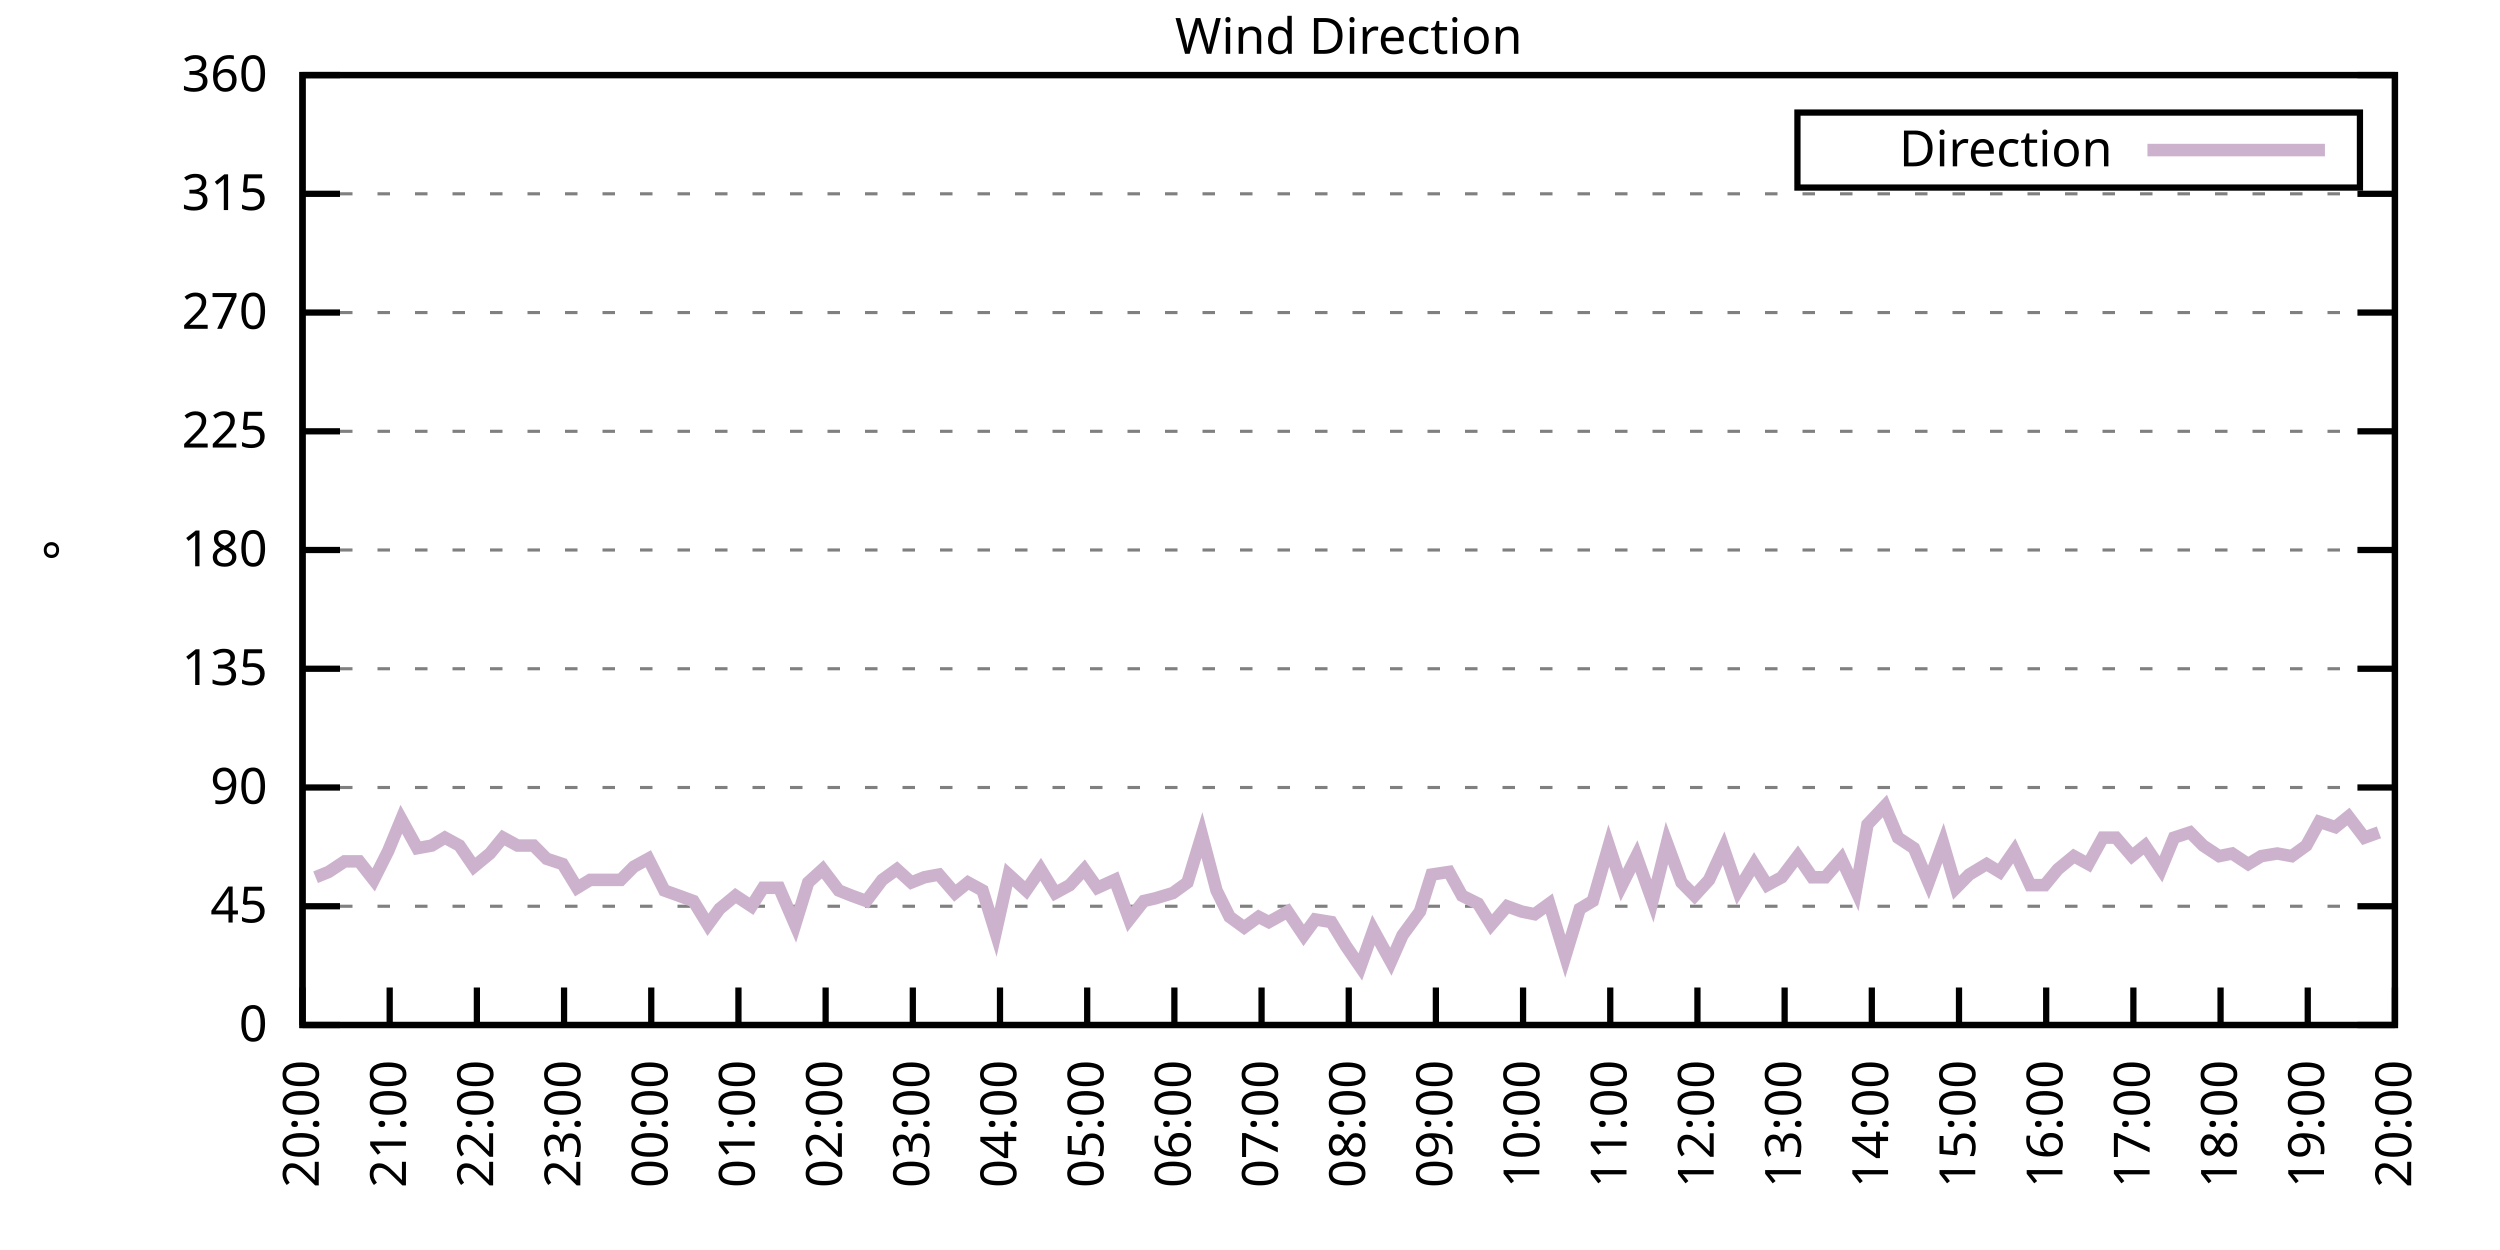
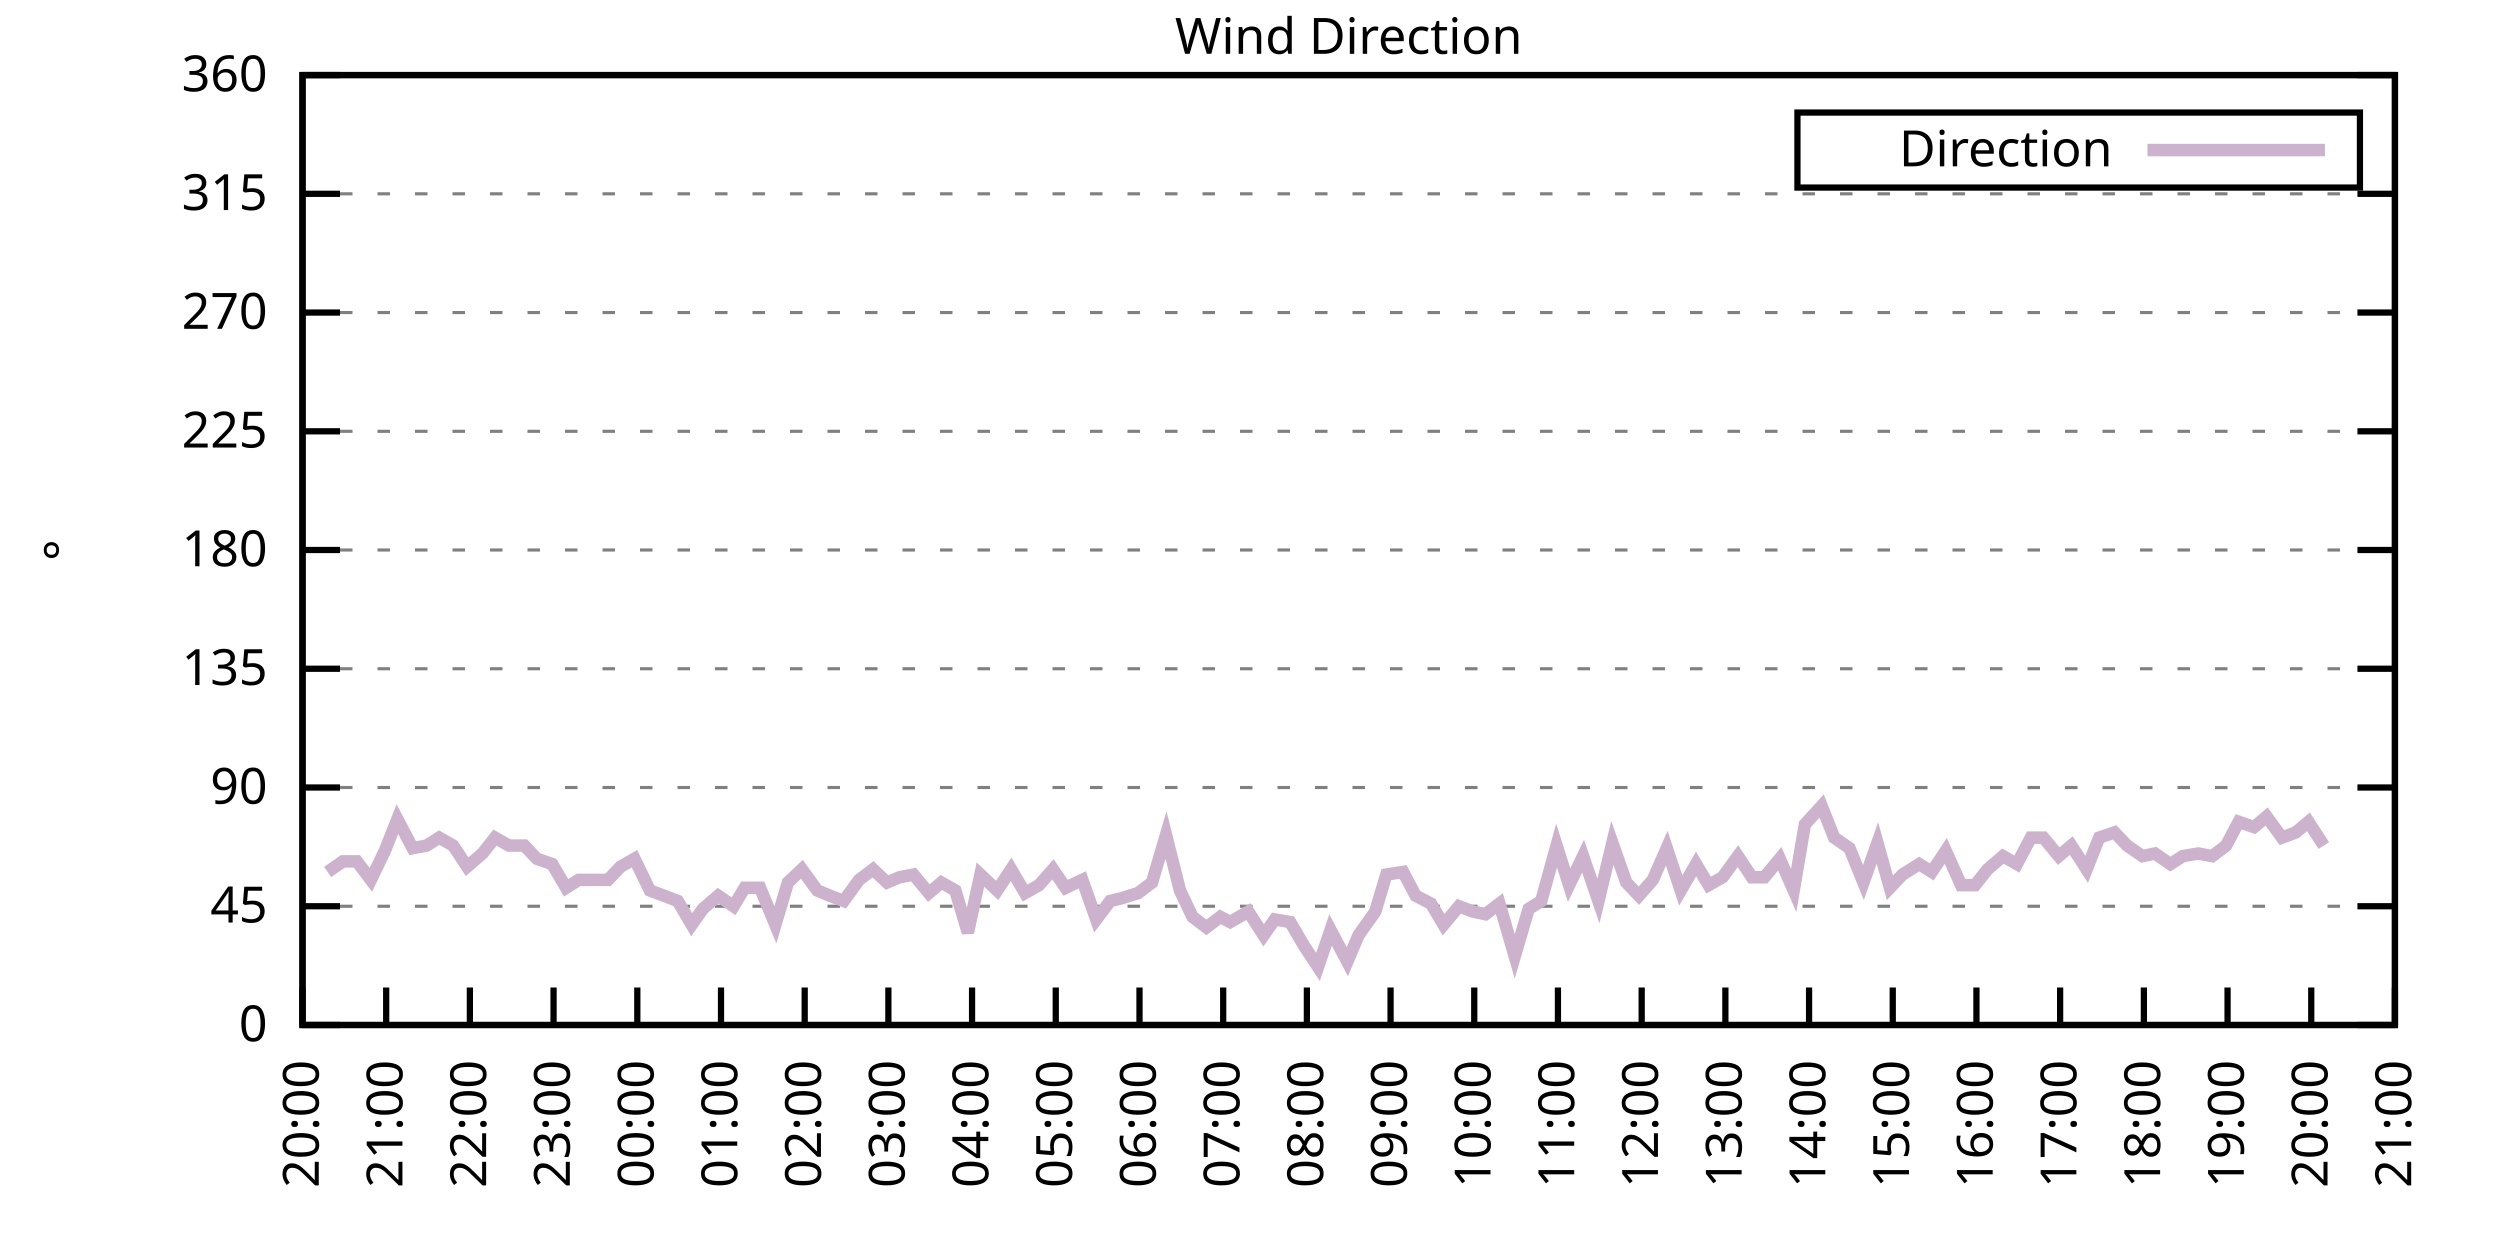
<svg xmlns="http://www.w3.org/2000/svg" xmlns:xlink="http://www.w3.org/1999/xlink" width="400" height="200" viewBox="0 0 400 200">
  <g id="gnuplot_canvas">
    <rect x="0" y="0" width="400" height="200" fill="none" />
    <defs>
      <circle id="gpDot" r="0.5" stroke-width="0.5" stroke="currentColor" />
      <path id="gpPt0" stroke-width="0.333" stroke="currentColor" d="M-1,0 h2 M0,-1 v2" />
      <path id="gpPt1" stroke-width="0.333" stroke="currentColor" d="M-1,-1 L1,1 M1,-1 L-1,1" />
      <path id="gpPt2" stroke-width="0.333" stroke="currentColor" d="M-1,0 L1,0 M0,-1 L0,1 M-1,-1 L1,1 M-1,1 L1,-1" />
      <rect id="gpPt3" stroke-width="0.333" stroke="currentColor" x="-1" y="-1" width="2" height="2" />
      <rect id="gpPt4" stroke-width="0.333" stroke="currentColor" fill="currentColor" x="-1" y="-1" width="2" height="2" />
      <circle id="gpPt5" stroke-width="0.333" stroke="currentColor" cx="0" cy="0" r="1" />
      <use xlink:href="#gpPt5" id="gpPt6" fill="currentColor" stroke="none" />
      <path id="gpPt7" stroke-width="0.333" stroke="currentColor" d="M0,-1.33 L-1.33,0.67 L1.33,0.67 z" />
      <use xlink:href="#gpPt7" id="gpPt8" fill="currentColor" stroke="none" />
      <use xlink:href="#gpPt7" id="gpPt9" stroke="currentColor" transform="rotate(180)" />
      <use xlink:href="#gpPt9" id="gpPt10" fill="currentColor" stroke="none" />
      <use xlink:href="#gpPt3" id="gpPt11" stroke="currentColor" transform="rotate(45)" />
      <use xlink:href="#gpPt11" id="gpPt12" fill="currentColor" stroke="none" />
      <path id="gpPt13" stroke-width="0.333" stroke="currentColor" d="M0,1.330 L1.265,0.411 L0.782,-1.067 L-0.782,-1.076 L-1.265,0.411 z" />
      <use xlink:href="#gpPt13" id="gpPt14" fill="currentColor" stroke="none" />
      <filter id="textbox" filterUnits="objectBoundingBox" x="0" y="0" height="1" width="1">
        <feFlood flood-color="white" flood-opacity="1" result="bgnd" />
        <feComposite in="SourceGraphic" in2="bgnd" operator="atop" />
      </filter>
      <filter id="greybox" filterUnits="objectBoundingBox" x="0" y="0" height="1" width="1">
        <feFlood flood-color="lightgrey" flood-opacity="1" result="grey" />
        <feComposite in="SourceGraphic" in2="grey" operator="atop" />
      </filter>
    </defs>
    <g fill="none" color="white" stroke="currentColor" stroke-width="1.00" stroke-linecap="butt" stroke-linejoin="miter">
</g>
    <g fill="none" color="black" stroke="currentColor" stroke-width="1.00" stroke-linecap="butt" stroke-linejoin="miter">
      <g stroke="none" shape-rendering="crispEdges">
        <polygon fill="rgb(255, 255, 255)" points="48.40,164.00 383.18,164.00 383.18,12.02 48.40,12.02 " />
      </g>
    </g>
    <g fill="none" color="black" stroke="currentColor" stroke-width="1.00" stroke-linecap="butt" stroke-linejoin="miter">
</g>
    <g fill="none" color="black" stroke="black" stroke-width="0.50" stroke-linecap="butt" stroke-linejoin="miter">
</g>
    <g fill="none" color="gray" stroke="currentColor" stroke-width="0.50" stroke-linecap="butt" stroke-linejoin="miter">
      <path stroke="gray" stroke-dasharray="2,4" class="gridline" d="M48.40,164.00 L383.19,164.00  " />
    </g>
    <g fill="none" color="gray" stroke="gray" stroke-width="1.00" stroke-linecap="butt" stroke-linejoin="miter">
</g>
    <g fill="none" color="black" stroke="currentColor" stroke-width="1.00" stroke-linecap="butt" stroke-linejoin="miter">
      <path stroke="black" d="M48.40,164.00 L54.40,164.00 M383.19,164.00 L377.19,164.00  " />
      <g transform="translate(42.80,166.60)" stroke="none" fill="black" font-family="Sans" font-size="8.00" text-anchor="end">
        <text>
          <tspan font-family="Sans"> 0</tspan>
        </text>
      </g>
    </g>
    <g fill="none" color="black" stroke="currentColor" stroke-width="1.00" stroke-linecap="butt" stroke-linejoin="miter">
</g>
    <g fill="none" color="black" stroke="black" stroke-width="0.50" stroke-linecap="butt" stroke-linejoin="miter">
</g>
    <g fill="none" color="gray" stroke="currentColor" stroke-width="0.50" stroke-linecap="butt" stroke-linejoin="miter">
      <path stroke="gray" stroke-dasharray="2,4" class="gridline" d="M48.40,145.00 L383.19,145.00  " />
    </g>
    <g fill="none" color="gray" stroke="gray" stroke-width="1.00" stroke-linecap="butt" stroke-linejoin="miter">
</g>
    <g fill="none" color="black" stroke="currentColor" stroke-width="1.00" stroke-linecap="butt" stroke-linejoin="miter">
      <path stroke="black" d="M48.40,145.00 L54.40,145.00 M383.19,145.00 L377.19,145.00  " />
      <g transform="translate(42.80,147.60)" stroke="none" fill="black" font-family="Sans" font-size="8.00" text-anchor="end">
        <text>
          <tspan font-family="Sans"> 45</tspan>
        </text>
      </g>
    </g>
    <g fill="none" color="black" stroke="currentColor" stroke-width="1.00" stroke-linecap="butt" stroke-linejoin="miter">
</g>
    <g fill="none" color="black" stroke="black" stroke-width="0.50" stroke-linecap="butt" stroke-linejoin="miter">
</g>
    <g fill="none" color="gray" stroke="currentColor" stroke-width="0.50" stroke-linecap="butt" stroke-linejoin="miter">
      <path stroke="gray" stroke-dasharray="2,4" class="gridline" d="M48.40,126.00 L383.19,126.00  " />
    </g>
    <g fill="none" color="gray" stroke="gray" stroke-width="1.00" stroke-linecap="butt" stroke-linejoin="miter">
</g>
    <g fill="none" color="black" stroke="currentColor" stroke-width="1.00" stroke-linecap="butt" stroke-linejoin="miter">
      <path stroke="black" d="M48.40,126.00 L54.40,126.00 M383.19,126.00 L377.19,126.00  " />
      <g transform="translate(42.80,128.60)" stroke="none" fill="black" font-family="Sans" font-size="8.00" text-anchor="end">
        <text>
          <tspan font-family="Sans"> 90</tspan>
        </text>
      </g>
    </g>
    <g fill="none" color="black" stroke="currentColor" stroke-width="1.00" stroke-linecap="butt" stroke-linejoin="miter">
</g>
    <g fill="none" color="black" stroke="black" stroke-width="0.50" stroke-linecap="butt" stroke-linejoin="miter">
</g>
    <g fill="none" color="gray" stroke="currentColor" stroke-width="0.50" stroke-linecap="butt" stroke-linejoin="miter">
      <path stroke="gray" stroke-dasharray="2,4" class="gridline" d="M48.40,107.00 L383.19,107.00  " />
    </g>
    <g fill="none" color="gray" stroke="gray" stroke-width="1.00" stroke-linecap="butt" stroke-linejoin="miter">
</g>
    <g fill="none" color="black" stroke="currentColor" stroke-width="1.00" stroke-linecap="butt" stroke-linejoin="miter">
      <path stroke="black" d="M48.40,107.00 L54.40,107.00 M383.19,107.00 L377.19,107.00  " />
      <g transform="translate(42.80,109.60)" stroke="none" fill="black" font-family="Sans" font-size="8.00" text-anchor="end">
        <text>
          <tspan font-family="Sans"> 135</tspan>
        </text>
      </g>
    </g>
    <g fill="none" color="black" stroke="currentColor" stroke-width="1.00" stroke-linecap="butt" stroke-linejoin="miter">
</g>
    <g fill="none" color="black" stroke="black" stroke-width="0.50" stroke-linecap="butt" stroke-linejoin="miter">
</g>
    <g fill="none" color="gray" stroke="currentColor" stroke-width="0.50" stroke-linecap="butt" stroke-linejoin="miter">
      <path stroke="gray" stroke-dasharray="2,4" class="gridline" d="M48.40,88.00 L383.19,88.00  " />
    </g>
    <g fill="none" color="gray" stroke="gray" stroke-width="1.00" stroke-linecap="butt" stroke-linejoin="miter">
</g>
    <g fill="none" color="black" stroke="currentColor" stroke-width="1.00" stroke-linecap="butt" stroke-linejoin="miter">
      <path stroke="black" d="M48.40,88.00 L54.40,88.00 M383.19,88.00 L377.19,88.00  " />
      <g transform="translate(42.80,90.60)" stroke="none" fill="black" font-family="Sans" font-size="8.00" text-anchor="end">
        <text>
          <tspan font-family="Sans"> 180</tspan>
        </text>
      </g>
    </g>
    <g fill="none" color="black" stroke="currentColor" stroke-width="1.00" stroke-linecap="butt" stroke-linejoin="miter">
</g>
    <g fill="none" color="black" stroke="black" stroke-width="0.50" stroke-linecap="butt" stroke-linejoin="miter">
</g>
    <g fill="none" color="gray" stroke="currentColor" stroke-width="0.50" stroke-linecap="butt" stroke-linejoin="miter">
      <path stroke="gray" stroke-dasharray="2,4" class="gridline" d="M48.40,69.01 L383.19,69.01  " />
    </g>
    <g fill="none" color="gray" stroke="gray" stroke-width="1.00" stroke-linecap="butt" stroke-linejoin="miter">
</g>
    <g fill="none" color="black" stroke="currentColor" stroke-width="1.00" stroke-linecap="butt" stroke-linejoin="miter">
      <path stroke="black" d="M48.40,69.01 L54.40,69.01 M383.19,69.01 L377.19,69.01  " />
      <g transform="translate(42.80,71.61)" stroke="none" fill="black" font-family="Sans" font-size="8.00" text-anchor="end">
        <text>
          <tspan font-family="Sans"> 225</tspan>
        </text>
      </g>
    </g>
    <g fill="none" color="black" stroke="currentColor" stroke-width="1.00" stroke-linecap="butt" stroke-linejoin="miter">
</g>
    <g fill="none" color="black" stroke="black" stroke-width="0.50" stroke-linecap="butt" stroke-linejoin="miter">
</g>
    <g fill="none" color="gray" stroke="currentColor" stroke-width="0.50" stroke-linecap="butt" stroke-linejoin="miter">
      <path stroke="gray" stroke-dasharray="2,4" class="gridline" d="M48.40,50.01 L383.19,50.01  " />
    </g>
    <g fill="none" color="gray" stroke="gray" stroke-width="1.00" stroke-linecap="butt" stroke-linejoin="miter">
</g>
    <g fill="none" color="black" stroke="currentColor" stroke-width="1.00" stroke-linecap="butt" stroke-linejoin="miter">
      <path stroke="black" d="M48.40,50.01 L54.40,50.01 M383.19,50.01 L377.19,50.01  " />
      <g transform="translate(42.80,52.61)" stroke="none" fill="black" font-family="Sans" font-size="8.00" text-anchor="end">
        <text>
          <tspan font-family="Sans"> 270</tspan>
        </text>
      </g>
    </g>
    <g fill="none" color="black" stroke="currentColor" stroke-width="1.00" stroke-linecap="butt" stroke-linejoin="miter">
</g>
    <g fill="none" color="black" stroke="black" stroke-width="0.50" stroke-linecap="butt" stroke-linejoin="miter">
</g>
    <g fill="none" color="gray" stroke="currentColor" stroke-width="0.50" stroke-linecap="butt" stroke-linejoin="miter">
      <path stroke="gray" stroke-dasharray="2,4" class="gridline" d="M48.40,31.01 L383.19,31.01  " />
    </g>
    <g fill="none" color="gray" stroke="gray" stroke-width="1.00" stroke-linecap="butt" stroke-linejoin="miter">
</g>
    <g fill="none" color="black" stroke="currentColor" stroke-width="1.00" stroke-linecap="butt" stroke-linejoin="miter">
      <path stroke="black" d="M48.40,31.01 L54.40,31.01 M383.19,31.01 L377.19,31.01  " />
      <g transform="translate(42.80,33.61)" stroke="none" fill="black" font-family="Sans" font-size="8.00" text-anchor="end">
        <text>
          <tspan font-family="Sans"> 315</tspan>
        </text>
      </g>
    </g>
    <g fill="none" color="black" stroke="currentColor" stroke-width="1.00" stroke-linecap="butt" stroke-linejoin="miter">
</g>
    <g fill="none" color="black" stroke="black" stroke-width="0.50" stroke-linecap="butt" stroke-linejoin="miter">
</g>
    <g fill="none" color="gray" stroke="currentColor" stroke-width="0.50" stroke-linecap="butt" stroke-linejoin="miter">
      <path stroke="gray" stroke-dasharray="2,4" class="gridline" d="M48.40,12.01 L383.19,12.01  " />
    </g>
    <g fill="none" color="gray" stroke="gray" stroke-width="1.00" stroke-linecap="butt" stroke-linejoin="miter">
</g>
    <g fill="none" color="black" stroke="currentColor" stroke-width="1.00" stroke-linecap="butt" stroke-linejoin="miter">
      <path stroke="black" d="M48.40,12.01 L54.40,12.01 M383.19,12.01 L377.19,12.01  " />
      <g transform="translate(42.80,14.61)" stroke="none" fill="black" font-family="Sans" font-size="8.00" text-anchor="end">
        <text>
          <tspan font-family="Sans"> 360</tspan>
        </text>
      </g>
    </g>
    <g fill="none" color="black" stroke="currentColor" stroke-width="1.00" stroke-linecap="butt" stroke-linejoin="miter">
      <path stroke="black" d="M48.40,164.00 L48.40,158.00  " />
      <g transform="translate(51.00,169.60) rotate(270.00)" stroke="none" fill="black" font-family="Sans" font-size="8.00" text-anchor="end">
        <text>
          <tspan font-family="Sans">20:00</tspan>
        </text>
      </g>
    </g>
    <g fill="none" color="black" stroke="currentColor" stroke-width="1.00" stroke-linecap="butt" stroke-linejoin="miter">
-       <path stroke="black" d="M62.35,164.00 L62.35,158.00  " />
-       <g transform="translate(64.95,169.60) rotate(270.00)" stroke="none" fill="black" font-family="Sans" font-size="8.00" text-anchor="end">
+       <path stroke="black" d="M61.79,164.00 L61.79,158.00  " />
+       <g transform="translate(64.39,169.60) rotate(270.00)" stroke="none" fill="black" font-family="Sans" font-size="8.00" text-anchor="end">
        <text>
          <tspan font-family="Sans">21:00</tspan>
        </text>
      </g>
    </g>
    <g fill="none" color="black" stroke="currentColor" stroke-width="1.00" stroke-linecap="butt" stroke-linejoin="miter">
-       <path stroke="black" d="M76.30,164.00 L76.30,158.00  " />
-       <g transform="translate(78.90,169.60) rotate(270.00)" stroke="none" fill="black" font-family="Sans" font-size="8.00" text-anchor="end">
+       <path stroke="black" d="M75.18,164.00 L75.18,158.00  " />
+       <g transform="translate(77.78,169.60) rotate(270.00)" stroke="none" fill="black" font-family="Sans" font-size="8.00" text-anchor="end">
        <text>
          <tspan font-family="Sans">22:00</tspan>
        </text>
      </g>
    </g>
    <g fill="none" color="black" stroke="currentColor" stroke-width="1.00" stroke-linecap="butt" stroke-linejoin="miter">
-       <path stroke="black" d="M90.25,164.00 L90.25,158.00  " />
-       <g transform="translate(92.85,169.60) rotate(270.00)" stroke="none" fill="black" font-family="Sans" font-size="8.00" text-anchor="end">
+       <path stroke="black" d="M88.57,164.00 L88.57,158.00  " />
+       <g transform="translate(91.17,169.60) rotate(270.00)" stroke="none" fill="black" font-family="Sans" font-size="8.00" text-anchor="end">
        <text>
          <tspan font-family="Sans">23:00</tspan>
        </text>
      </g>
    </g>
    <g fill="none" color="black" stroke="currentColor" stroke-width="1.00" stroke-linecap="butt" stroke-linejoin="miter">
-       <path stroke="black" d="M104.20,164.00 L104.20,158.00  " />
-       <g transform="translate(106.80,169.60) rotate(270.00)" stroke="none" fill="black" font-family="Sans" font-size="8.00" text-anchor="end">
+       <path stroke="black" d="M101.97,164.00 L101.97,158.00  " />
+       <g transform="translate(104.57,169.60) rotate(270.00)" stroke="none" fill="black" font-family="Sans" font-size="8.00" text-anchor="end">
        <text>
          <tspan font-family="Sans">00:00</tspan>
        </text>
      </g>
    </g>
    <g fill="none" color="black" stroke="currentColor" stroke-width="1.00" stroke-linecap="butt" stroke-linejoin="miter">
-       <path stroke="black" d="M118.15,164.00 L118.15,158.00  " />
-       <g transform="translate(120.75,169.60) rotate(270.00)" stroke="none" fill="black" font-family="Sans" font-size="8.00" text-anchor="end">
+       <path stroke="black" d="M115.36,164.00 L115.36,158.00  " />
+       <g transform="translate(117.96,169.60) rotate(270.00)" stroke="none" fill="black" font-family="Sans" font-size="8.00" text-anchor="end">
        <text>
          <tspan font-family="Sans">01:00</tspan>
        </text>
      </g>
    </g>
    <g fill="none" color="black" stroke="currentColor" stroke-width="1.00" stroke-linecap="butt" stroke-linejoin="miter">
-       <path stroke="black" d="M132.10,164.00 L132.10,158.00  " />
-       <g transform="translate(134.70,169.60) rotate(270.00)" stroke="none" fill="black" font-family="Sans" font-size="8.00" text-anchor="end">
+       <path stroke="black" d="M128.75,164.00 L128.75,158.00  " />
+       <g transform="translate(131.35,169.60) rotate(270.00)" stroke="none" fill="black" font-family="Sans" font-size="8.00" text-anchor="end">
        <text>
          <tspan font-family="Sans">02:00</tspan>
        </text>
      </g>
    </g>
    <g fill="none" color="black" stroke="currentColor" stroke-width="1.00" stroke-linecap="butt" stroke-linejoin="miter">
-       <path stroke="black" d="M146.05,164.00 L146.05,158.00  " />
-       <g transform="translate(148.65,169.60) rotate(270.00)" stroke="none" fill="black" font-family="Sans" font-size="8.00" text-anchor="end">
+       <path stroke="black" d="M142.14,164.00 L142.14,158.00  " />
+       <g transform="translate(144.74,169.60) rotate(270.00)" stroke="none" fill="black" font-family="Sans" font-size="8.00" text-anchor="end">
        <text>
          <tspan font-family="Sans">03:00</tspan>
        </text>
      </g>
    </g>
    <g fill="none" color="black" stroke="currentColor" stroke-width="1.00" stroke-linecap="butt" stroke-linejoin="miter">
-       <path stroke="black" d="M160.00,164.00 L160.00,158.00  " />
-       <g transform="translate(162.60,169.60) rotate(270.00)" stroke="none" fill="black" font-family="Sans" font-size="8.00" text-anchor="end">
+       <path stroke="black" d="M155.53,164.00 L155.53,158.00  " />
+       <g transform="translate(158.13,169.60) rotate(270.00)" stroke="none" fill="black" font-family="Sans" font-size="8.00" text-anchor="end">
        <text>
          <tspan font-family="Sans">04:00</tspan>
        </text>
      </g>
    </g>
    <g fill="none" color="black" stroke="currentColor" stroke-width="1.00" stroke-linecap="butt" stroke-linejoin="miter">
-       <path stroke="black" d="M173.95,164.00 L173.95,158.00  " />
-       <g transform="translate(176.55,169.60) rotate(270.00)" stroke="none" fill="black" font-family="Sans" font-size="8.00" text-anchor="end">
+       <path stroke="black" d="M168.92,164.00 L168.92,158.00  " />
+       <g transform="translate(171.52,169.60) rotate(270.00)" stroke="none" fill="black" font-family="Sans" font-size="8.00" text-anchor="end">
        <text>
          <tspan font-family="Sans">05:00</tspan>
        </text>
      </g>
    </g>
    <g fill="none" color="black" stroke="currentColor" stroke-width="1.00" stroke-linecap="butt" stroke-linejoin="miter">
-       <path stroke="black" d="M187.90,164.00 L187.90,158.00  " />
-       <g transform="translate(190.50,169.60) rotate(270.00)" stroke="none" fill="black" font-family="Sans" font-size="8.00" text-anchor="end">
+       <path stroke="black" d="M182.32,164.00 L182.32,158.00  " />
+       <g transform="translate(184.92,169.60) rotate(270.00)" stroke="none" fill="black" font-family="Sans" font-size="8.00" text-anchor="end">
        <text>
          <tspan font-family="Sans">06:00</tspan>
        </text>
      </g>
    </g>
    <g fill="none" color="black" stroke="currentColor" stroke-width="1.00" stroke-linecap="butt" stroke-linejoin="miter">
-       <path stroke="black" d="M201.85,164.00 L201.85,158.00  " />
-       <g transform="translate(204.45,169.60) rotate(270.00)" stroke="none" fill="black" font-family="Sans" font-size="8.00" text-anchor="end">
+       <path stroke="black" d="M195.71,164.00 L195.71,158.00  " />
+       <g transform="translate(198.31,169.60) rotate(270.00)" stroke="none" fill="black" font-family="Sans" font-size="8.00" text-anchor="end">
        <text>
          <tspan font-family="Sans">07:00</tspan>
        </text>
      </g>
    </g>
    <g fill="none" color="black" stroke="currentColor" stroke-width="1.00" stroke-linecap="butt" stroke-linejoin="miter">
-       <path stroke="black" d="M215.80,164.00 L215.80,158.00  " />
-       <g transform="translate(218.40,169.60) rotate(270.00)" stroke="none" fill="black" font-family="Sans" font-size="8.00" text-anchor="end">
+       <path stroke="black" d="M209.10,164.00 L209.10,158.00  " />
+       <g transform="translate(211.70,169.60) rotate(270.00)" stroke="none" fill="black" font-family="Sans" font-size="8.00" text-anchor="end">
        <text>
          <tspan font-family="Sans">08:00</tspan>
        </text>
      </g>
    </g>
    <g fill="none" color="black" stroke="currentColor" stroke-width="1.00" stroke-linecap="butt" stroke-linejoin="miter">
-       <path stroke="black" d="M229.74,164.00 L229.74,158.00  " />
-       <g transform="translate(232.34,169.60) rotate(270.00)" stroke="none" fill="black" font-family="Sans" font-size="8.00" text-anchor="end">
+       <path stroke="black" d="M222.49,164.00 L222.49,158.00  " />
+       <g transform="translate(225.09,169.60) rotate(270.00)" stroke="none" fill="black" font-family="Sans" font-size="8.00" text-anchor="end">
        <text>
          <tspan font-family="Sans">09:00</tspan>
        </text>
      </g>
    </g>
    <g fill="none" color="black" stroke="currentColor" stroke-width="1.00" stroke-linecap="butt" stroke-linejoin="miter">
-       <path stroke="black" d="M243.69,164.00 L243.69,158.00  " />
-       <g transform="translate(246.29,169.60) rotate(270.00)" stroke="none" fill="black" font-family="Sans" font-size="8.00" text-anchor="end">
+       <path stroke="black" d="M235.88,164.00 L235.88,158.00  " />
+       <g transform="translate(238.48,169.60) rotate(270.00)" stroke="none" fill="black" font-family="Sans" font-size="8.00" text-anchor="end">
        <text>
          <tspan font-family="Sans">10:00</tspan>
        </text>
      </g>
    </g>
    <g fill="none" color="black" stroke="currentColor" stroke-width="1.00" stroke-linecap="butt" stroke-linejoin="miter">
-       <path stroke="black" d="M257.64,164.00 L257.64,158.00  " />
-       <g transform="translate(260.24,169.60) rotate(270.00)" stroke="none" fill="black" font-family="Sans" font-size="8.00" text-anchor="end">
+       <path stroke="black" d="M249.27,164.00 L249.27,158.00  " />
+       <g transform="translate(251.87,169.60) rotate(270.00)" stroke="none" fill="black" font-family="Sans" font-size="8.00" text-anchor="end">
        <text>
          <tspan font-family="Sans">11:00</tspan>
        </text>
      </g>
    </g>
    <g fill="none" color="black" stroke="currentColor" stroke-width="1.00" stroke-linecap="butt" stroke-linejoin="miter">
-       <path stroke="black" d="M271.59,164.00 L271.59,158.00  " />
-       <g transform="translate(274.19,169.60) rotate(270.00)" stroke="none" fill="black" font-family="Sans" font-size="8.00" text-anchor="end">
+       <path stroke="black" d="M262.67,164.00 L262.67,158.00  " />
+       <g transform="translate(265.27,169.60) rotate(270.00)" stroke="none" fill="black" font-family="Sans" font-size="8.00" text-anchor="end">
        <text>
          <tspan font-family="Sans">12:00</tspan>
        </text>
      </g>
    </g>
    <g fill="none" color="black" stroke="currentColor" stroke-width="1.00" stroke-linecap="butt" stroke-linejoin="miter">
-       <path stroke="black" d="M285.54,164.00 L285.54,158.00  " />
-       <g transform="translate(288.14,169.60) rotate(270.00)" stroke="none" fill="black" font-family="Sans" font-size="8.00" text-anchor="end">
+       <path stroke="black" d="M276.06,164.00 L276.06,158.00  " />
+       <g transform="translate(278.66,169.60) rotate(270.00)" stroke="none" fill="black" font-family="Sans" font-size="8.00" text-anchor="end">
        <text>
          <tspan font-family="Sans">13:00</tspan>
        </text>
      </g>
    </g>
    <g fill="none" color="black" stroke="currentColor" stroke-width="1.00" stroke-linecap="butt" stroke-linejoin="miter">
-       <path stroke="black" d="M299.49,164.00 L299.49,158.00  " />
-       <g transform="translate(302.09,169.60) rotate(270.00)" stroke="none" fill="black" font-family="Sans" font-size="8.00" text-anchor="end">
+       <path stroke="black" d="M289.45,164.00 L289.45,158.00  " />
+       <g transform="translate(292.05,169.60) rotate(270.00)" stroke="none" fill="black" font-family="Sans" font-size="8.00" text-anchor="end">
        <text>
          <tspan font-family="Sans">14:00</tspan>
        </text>
      </g>
    </g>
    <g fill="none" color="black" stroke="currentColor" stroke-width="1.00" stroke-linecap="butt" stroke-linejoin="miter">
-       <path stroke="black" d="M313.44,164.00 L313.44,158.00  " />
-       <g transform="translate(316.04,169.60) rotate(270.00)" stroke="none" fill="black" font-family="Sans" font-size="8.00" text-anchor="end">
+       <path stroke="black" d="M302.84,164.00 L302.84,158.00  " />
+       <g transform="translate(305.44,169.60) rotate(270.00)" stroke="none" fill="black" font-family="Sans" font-size="8.00" text-anchor="end">
        <text>
          <tspan font-family="Sans">15:00</tspan>
        </text>
      </g>
    </g>
    <g fill="none" color="black" stroke="currentColor" stroke-width="1.00" stroke-linecap="butt" stroke-linejoin="miter">
-       <path stroke="black" d="M327.39,164.00 L327.39,158.00  " />
-       <g transform="translate(329.99,169.60) rotate(270.00)" stroke="none" fill="black" font-family="Sans" font-size="8.00" text-anchor="end">
+       <path stroke="black" d="M316.23,164.00 L316.23,158.00  " />
+       <g transform="translate(318.83,169.60) rotate(270.00)" stroke="none" fill="black" font-family="Sans" font-size="8.00" text-anchor="end">
        <text>
          <tspan font-family="Sans">16:00</tspan>
        </text>
      </g>
    </g>
    <g fill="none" color="black" stroke="currentColor" stroke-width="1.00" stroke-linecap="butt" stroke-linejoin="miter">
-       <path stroke="black" d="M341.34,164.00 L341.34,158.00  " />
-       <g transform="translate(343.94,169.60) rotate(270.00)" stroke="none" fill="black" font-family="Sans" font-size="8.00" text-anchor="end">
+       <path stroke="black" d="M329.62,164.00 L329.62,158.00  " />
+       <g transform="translate(332.22,169.60) rotate(270.00)" stroke="none" fill="black" font-family="Sans" font-size="8.00" text-anchor="end">
        <text>
          <tspan font-family="Sans">17:00</tspan>
        </text>
      </g>
    </g>
    <g fill="none" color="black" stroke="currentColor" stroke-width="1.00" stroke-linecap="butt" stroke-linejoin="miter">
-       <path stroke="black" d="M355.29,164.00 L355.29,158.00  " />
-       <g transform="translate(357.89,169.60) rotate(270.00)" stroke="none" fill="black" font-family="Sans" font-size="8.00" text-anchor="end">
+       <path stroke="black" d="M343.02,164.00 L343.02,158.00  " />
+       <g transform="translate(345.62,169.60) rotate(270.00)" stroke="none" fill="black" font-family="Sans" font-size="8.00" text-anchor="end">
        <text>
          <tspan font-family="Sans">18:00</tspan>
        </text>
      </g>
    </g>
    <g fill="none" color="black" stroke="currentColor" stroke-width="1.00" stroke-linecap="butt" stroke-linejoin="miter">
-       <path stroke="black" d="M369.24,164.00 L369.24,158.00  " />
-       <g transform="translate(371.84,169.60) rotate(270.00)" stroke="none" fill="black" font-family="Sans" font-size="8.00" text-anchor="end">
+       <path stroke="black" d="M356.41,164.00 L356.41,158.00  " />
+       <g transform="translate(359.01,169.60) rotate(270.00)" stroke="none" fill="black" font-family="Sans" font-size="8.00" text-anchor="end">
        <text>
          <tspan font-family="Sans">19:00</tspan>
+         </text>
+       </g>
+     </g>
+     <g fill="none" color="black" stroke="currentColor" stroke-width="1.00" stroke-linecap="butt" stroke-linejoin="miter">
+       <path stroke="black" d="M369.80,164.00 L369.80,158.00  " />
+       <g transform="translate(372.40,169.60) rotate(270.00)" stroke="none" fill="black" font-family="Sans" font-size="8.00" text-anchor="end">
+         <text>
+           <tspan font-family="Sans">20:00</tspan>
        </text>
      </g>
    </g>
    <g fill="none" color="black" stroke="currentColor" stroke-width="1.00" stroke-linecap="butt" stroke-linejoin="miter">
      <path stroke="black" d="M383.19,164.00 L383.19,158.00  " />
      <g transform="translate(385.79,169.60) rotate(270.00)" stroke="none" fill="black" font-family="Sans" font-size="8.00" text-anchor="end">
        <text>
-           <tspan font-family="Sans">20:00</tspan>
+           <tspan font-family="Sans">21:00</tspan>
        </text>
      </g>
    </g>
    <g fill="none" color="black" stroke="currentColor" stroke-width="1.00" stroke-linecap="butt" stroke-linejoin="miter">
</g>
    <g fill="none" color="black" stroke="currentColor" stroke-width="1.00" stroke-linecap="butt" stroke-linejoin="miter">
      <path stroke="black" d="M48.40,12.01 L48.40,164.00 L383.19,164.00 L383.19,12.01 L48.40,12.01 Z  " />
    </g>
    <g fill="none" color="black" stroke="currentColor" stroke-width="1.00" stroke-linecap="butt" stroke-linejoin="miter">
</g>
    <g fill="none" color="black" stroke="currentColor" stroke-width="1.00" stroke-linecap="butt" stroke-linejoin="miter">
      <path stroke="black" d="M287.59,30.01 L287.59,18.01 L377.59,18.01 L377.59,30.01 L287.59,30.01 Z  " />
    </g>
    <g id="Wind_direction_plot_1">
      <g fill="none" color="white" stroke="black" stroke-width="2.00" stroke-linecap="butt" stroke-linejoin="miter">
</g>
      <g fill="none" color="black" stroke="currentColor" stroke-width="2.00" stroke-linecap="butt" stroke-linejoin="miter">
        <g transform="translate(337.99,26.61)" stroke="none" fill="black" font-family="Sans" font-size="8.00" text-anchor="end">
          <text>
            <tspan font-family="Sans">Direction</tspan>
          </text>
        </g>
      </g>
      <g fill="none" color="black" stroke="currentColor" stroke-width="2.00" stroke-linecap="butt" stroke-linejoin="miter">
-         <path stroke="rgb(204, 178, 204)" d="M343.59,24.01 L371.99,24.01 M50.49,140.36 L52.58,139.51 L55.14,137.82 L57.47,137.82 L59.79,140.78 L62.12,136.14   L64.21,131.07 L66.77,135.71 L69.09,135.29 L71.18,134.02 L73.51,135.29 L75.83,138.67 L78.39,136.56 L80.48,134.02   L82.81,135.29 L85.37,135.29 L87.46,137.40 L90.02,138.25 L92.34,142.05 L94.43,140.78 L96.99,140.78 L99.32,140.78   L101.41,138.67 L103.73,137.40 L106.29,142.47 L108.62,143.31 L110.94,144.16 L113.27,147.96 L115.13,145.42 L117.68,143.31   L120.24,145.00 L122.10,142.05 L124.66,142.05 L127.22,147.96 L129.31,141.20 L131.63,139.09 L134.19,142.47 L136.28,143.31   L138.61,144.16 L141.16,140.78 L143.49,139.09 L145.81,141.20 L147.91,140.36 L150.23,139.93 L152.79,142.89 L154.88,141.20   L157.21,142.47 L159.30,149.22 L161.39,139.93 L164.18,142.47 L166.51,139.09 L168.83,142.89 L171.16,141.62 L173.48,139.09   L175.57,142.05 L178.36,140.78 L180.69,147.11 L183.01,144.16 L184.87,143.73 L187.66,142.89 L189.99,141.20 L192.31,133.60   L194.64,142.47 L196.73,146.69 L199.06,148.38 L201.38,146.69 L203.01,147.53 L206.03,145.85 L208.59,149.65 L210.45,147.11   L213.01,147.53 L215.33,151.33 L217.65,154.71 L219.75,148.80 L222.54,153.87 L224.40,149.65 L227.19,145.85 L229.05,139.93   L231.84,139.51 L233.93,143.31 L236.49,144.58 L238.58,147.96 L241.14,145.00 L243.46,145.85 L245.55,146.27 L247.88,144.58   L250.44,153.02 L252.76,145.42 L254.85,144.16 L257.41,135.29 L259.50,141.62 L261.83,136.98 L264.39,144.16 L266.71,134.87   L269.04,141.20 L271.13,143.31 L273.45,140.78 L275.78,135.71 L278.10,142.47 L280.66,138.25 L282.75,141.62 L285.08,140.36   L287.64,136.98 L289.96,140.36 L292.05,140.36 L294.61,137.40 L296.94,142.47 L298.80,131.91 L301.58,128.96 L303.68,134.02   L306.23,135.71 L308.56,141.20 L310.88,134.87 L312.98,142.05 L315.07,139.93 L317.86,138.25 L319.95,139.51 L322.28,136.14   L324.83,141.62 L327.16,141.62 L329.25,139.09 L331.81,136.98 L334.13,138.25 L336.46,134.02 L338.55,134.02 L341.11,136.98   L343.20,135.29 L345.76,139.09 L347.85,134.02 L350.41,133.18 L352.50,135.29 L355.06,136.98 L357.15,136.56 L359.71,138.25   L361.80,136.98 L364.36,136.56 L366.68,136.98 L369.01,135.29 L371.10,131.49 L373.66,132.34 L375.75,130.65 L378.31,134.02   L380.63,133.18  " />
+         <path stroke="rgb(204, 178, 204)" d="M343.59,24.01 L371.99,24.01 M52.42,139.51 L54.87,137.82 L57.10,137.82 L59.34,140.78 L61.57,136.14 L63.58,131.07   L66.03,135.71 L68.26,135.29 L70.27,134.02 L72.50,135.29 L74.74,138.67 L77.19,136.56 L79.20,134.02 L81.43,135.29   L83.89,135.29 L85.90,137.40 L88.35,138.25 L90.58,142.05 L92.59,140.78 L95.05,140.78 L97.28,140.78 L99.29,138.67   L101.52,137.40 L103.98,142.47 L106.21,143.31 L108.44,144.16 L110.67,147.96 L112.46,145.42 L114.91,143.31 L117.37,145.00   L119.15,142.05 L121.61,142.05 L124.06,147.96 L126.07,141.20 L128.30,139.09 L130.76,142.47 L132.77,143.31 L135.00,144.16   L137.45,140.78 L139.69,139.09 L141.92,141.20 L143.93,140.36 L146.16,139.93 L148.61,142.89 L150.62,141.20 L152.85,142.47   L154.86,149.22 L156.87,139.93 L159.55,142.47 L161.78,139.09 L164.01,142.89 L166.25,141.62 L168.48,139.09 L170.49,142.05   L173.17,140.78 L175.40,147.11 L177.63,144.16 L179.41,143.73 L182.09,142.89 L184.32,141.20 L186.56,133.60 L188.79,142.47   L190.80,146.69 L193.03,148.38 L195.26,146.69 L196.82,147.53 L199.73,145.85 L202.18,149.65 L203.97,147.11 L206.42,147.53   L208.65,151.33 L210.88,154.71 L212.89,148.80 L215.57,153.87 L217.36,149.65 L220.04,145.85 L221.82,139.93 L224.50,139.51   L226.51,143.31 L228.96,144.58 L230.97,147.96 L233.43,145.00 L235.66,145.85 L237.67,146.27 L239.90,144.58 L242.36,153.02   L244.59,145.42 L246.60,144.16 L249.05,135.29 L251.06,141.62 L253.29,136.98 L255.75,144.16 L257.98,134.87 L260.21,141.20   L262.22,143.31 L264.45,140.78 L266.68,135.71 L268.92,142.47 L271.37,138.25 L273.38,141.62 L275.61,140.36 L278.07,136.98   L280.30,140.36 L282.31,140.36 L284.76,137.40 L286.99,142.47 L288.78,131.91 L291.46,128.96 L293.47,134.02 L295.92,135.71   L298.15,141.20 L300.39,134.87 L302.39,142.05 L304.40,139.93 L307.08,138.25 L309.09,139.51 L311.32,136.14 L313.78,141.62   L316.01,141.62 L318.02,139.09 L320.47,136.98 L322.70,138.25 L324.94,134.02 L326.95,134.02 L329.40,136.98 L331.41,135.29   L333.86,139.09 L335.87,134.02 L338.33,133.18 L340.34,135.29 L342.79,136.98 L344.80,136.56 L347.26,138.25 L349.26,136.98   L351.72,136.56 L353.95,136.98 L356.18,135.29 L358.19,131.49 L360.65,132.34 L362.66,130.65 L365.11,134.02 L367.34,133.18   L369.35,131.49 L371.81,135.29  " />
      </g>
    </g>
    <g fill="none" color="black" stroke="currentColor" stroke-width="2.00" stroke-linecap="butt" stroke-linejoin="miter">
</g>
    <g fill="none" color="black" stroke="black" stroke-width="1.00" stroke-linecap="butt" stroke-linejoin="miter">
</g>
    <g fill="none" color="black" stroke="currentColor" stroke-width="1.00" stroke-linecap="butt" stroke-linejoin="miter">
      <path stroke="black" d="M48.40,12.01 L48.40,164.00 L383.19,164.00 L383.19,12.01 L48.40,12.01 Z  " />
      <g transform="translate(12.80,88.01) rotate(270.00)" stroke="none" fill="black" font-family="Sans" font-size="8.00" text-anchor="middle">
        <text>
          <tspan font-family="Sans">°</tspan>
        </text>
      </g>
    </g>
    <g fill="none" color="black" stroke="currentColor" stroke-width="1.00" stroke-linecap="butt" stroke-linejoin="miter">
</g>
    <g fill="none" color="black" stroke="currentColor" stroke-width="1.00" stroke-linecap="butt" stroke-linejoin="miter">
      <g transform="translate(215.79,8.61)" stroke="none" fill="black" font-family="Sans" font-size="8.00" text-anchor="middle">
        <text>
          <tspan font-family="Sans">Wind Direction</tspan>
        </text>
      </g>
    </g>
    <g fill="none" color="black" stroke="currentColor" stroke-width="1.00" stroke-linecap="butt" stroke-linejoin="miter">
</g>
  </g>
</svg>
